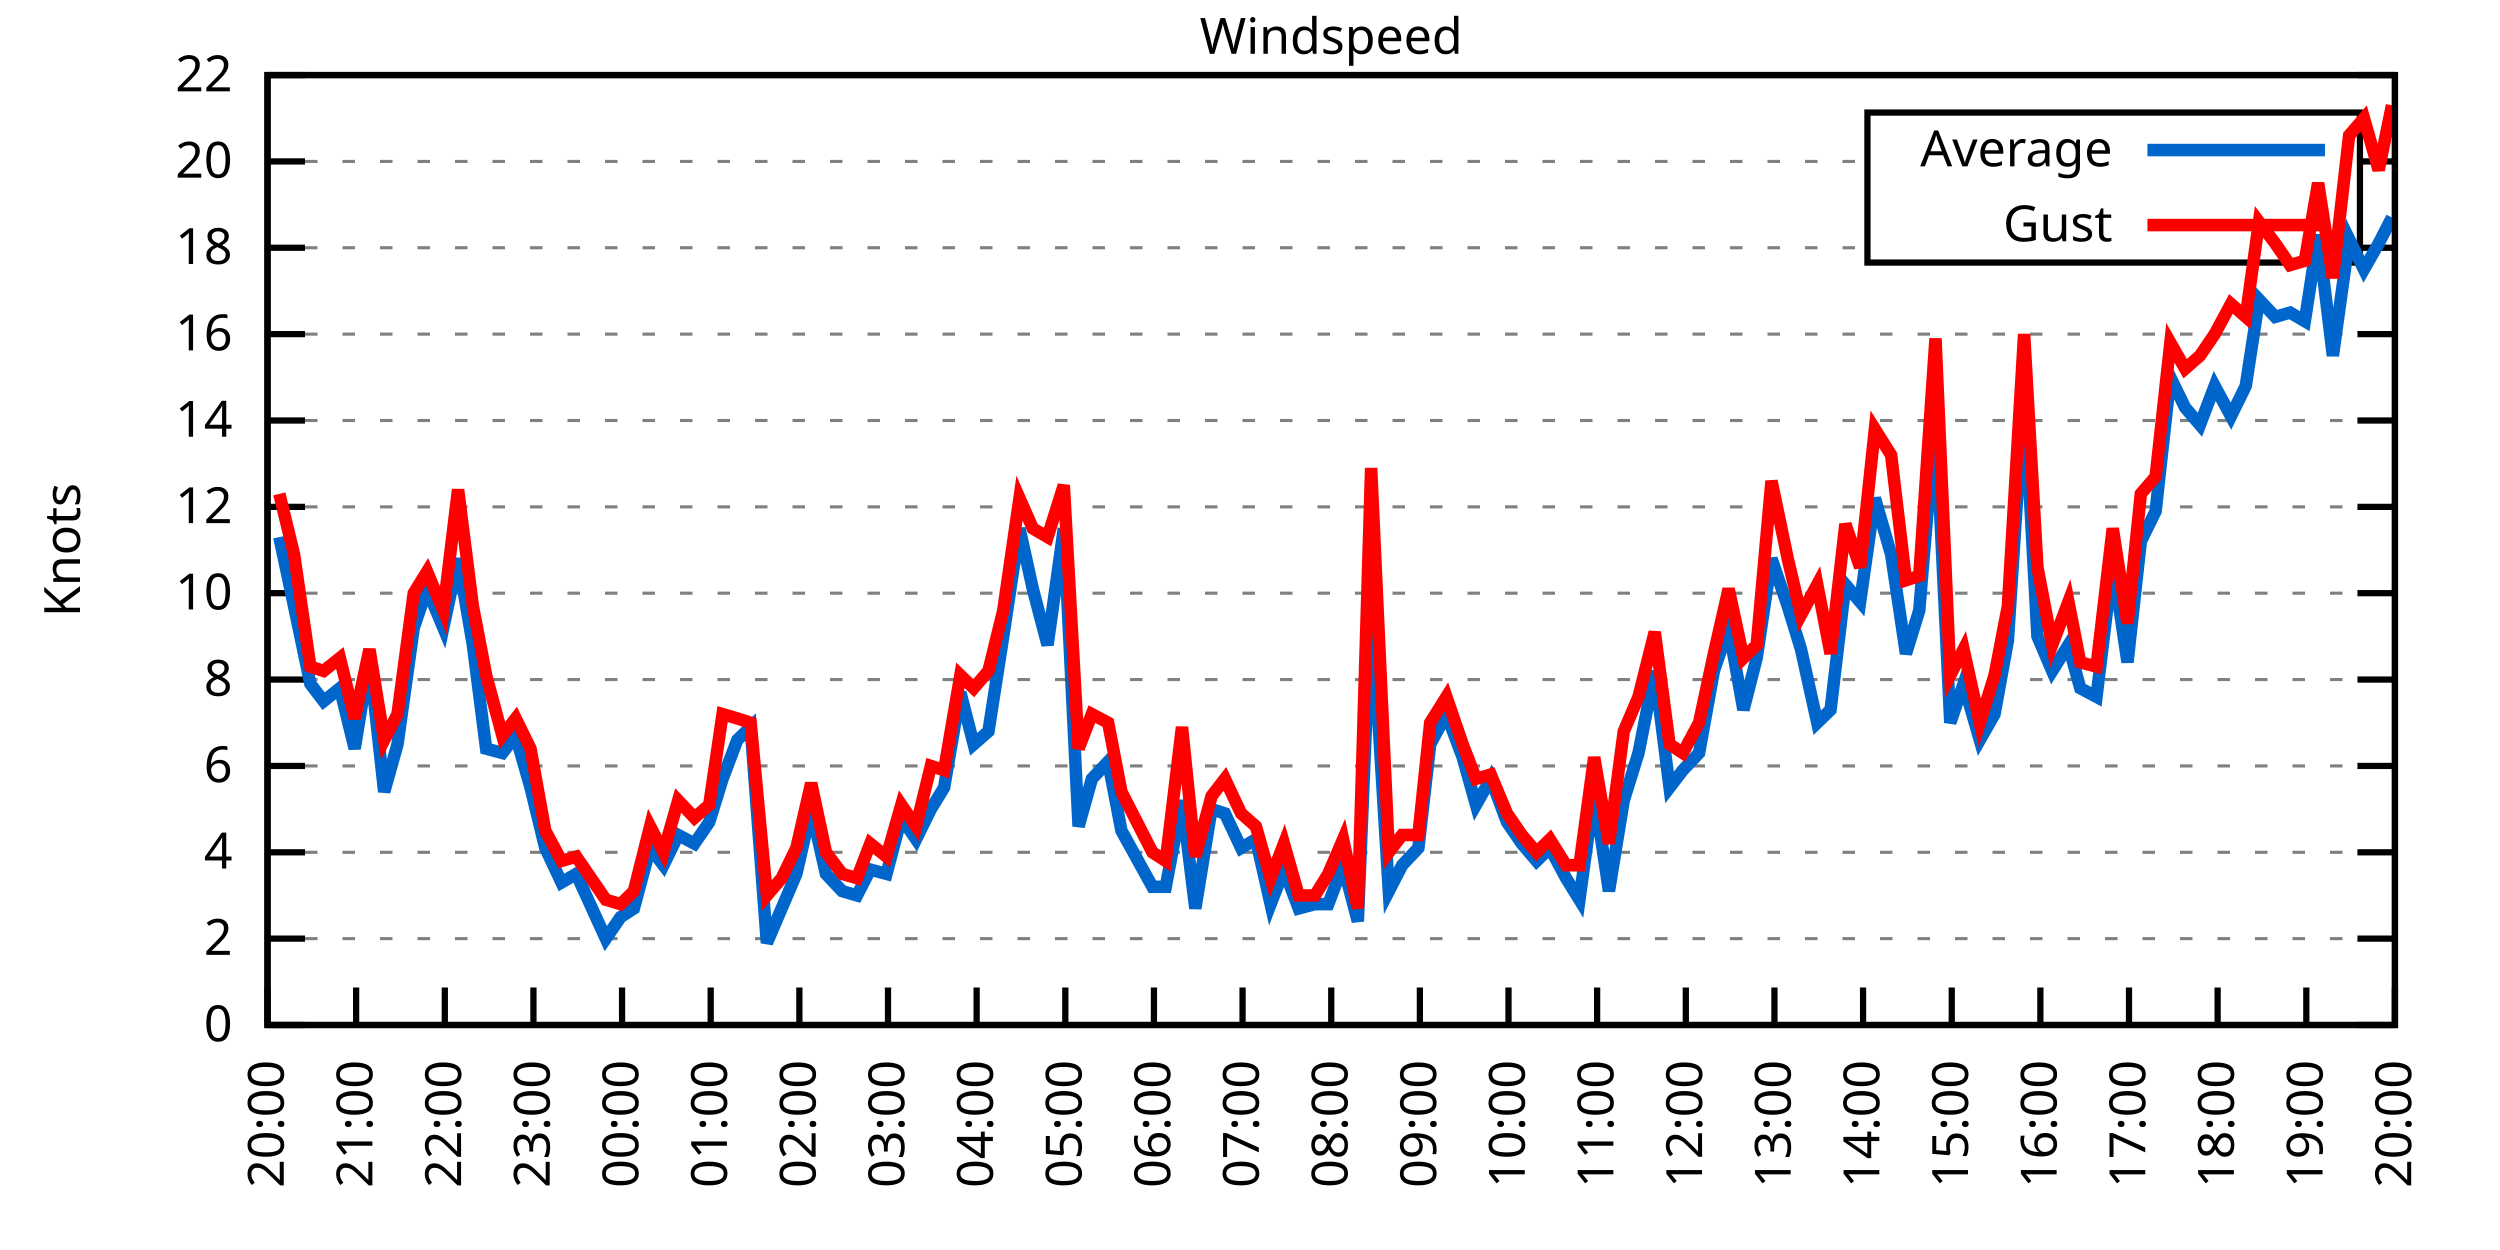
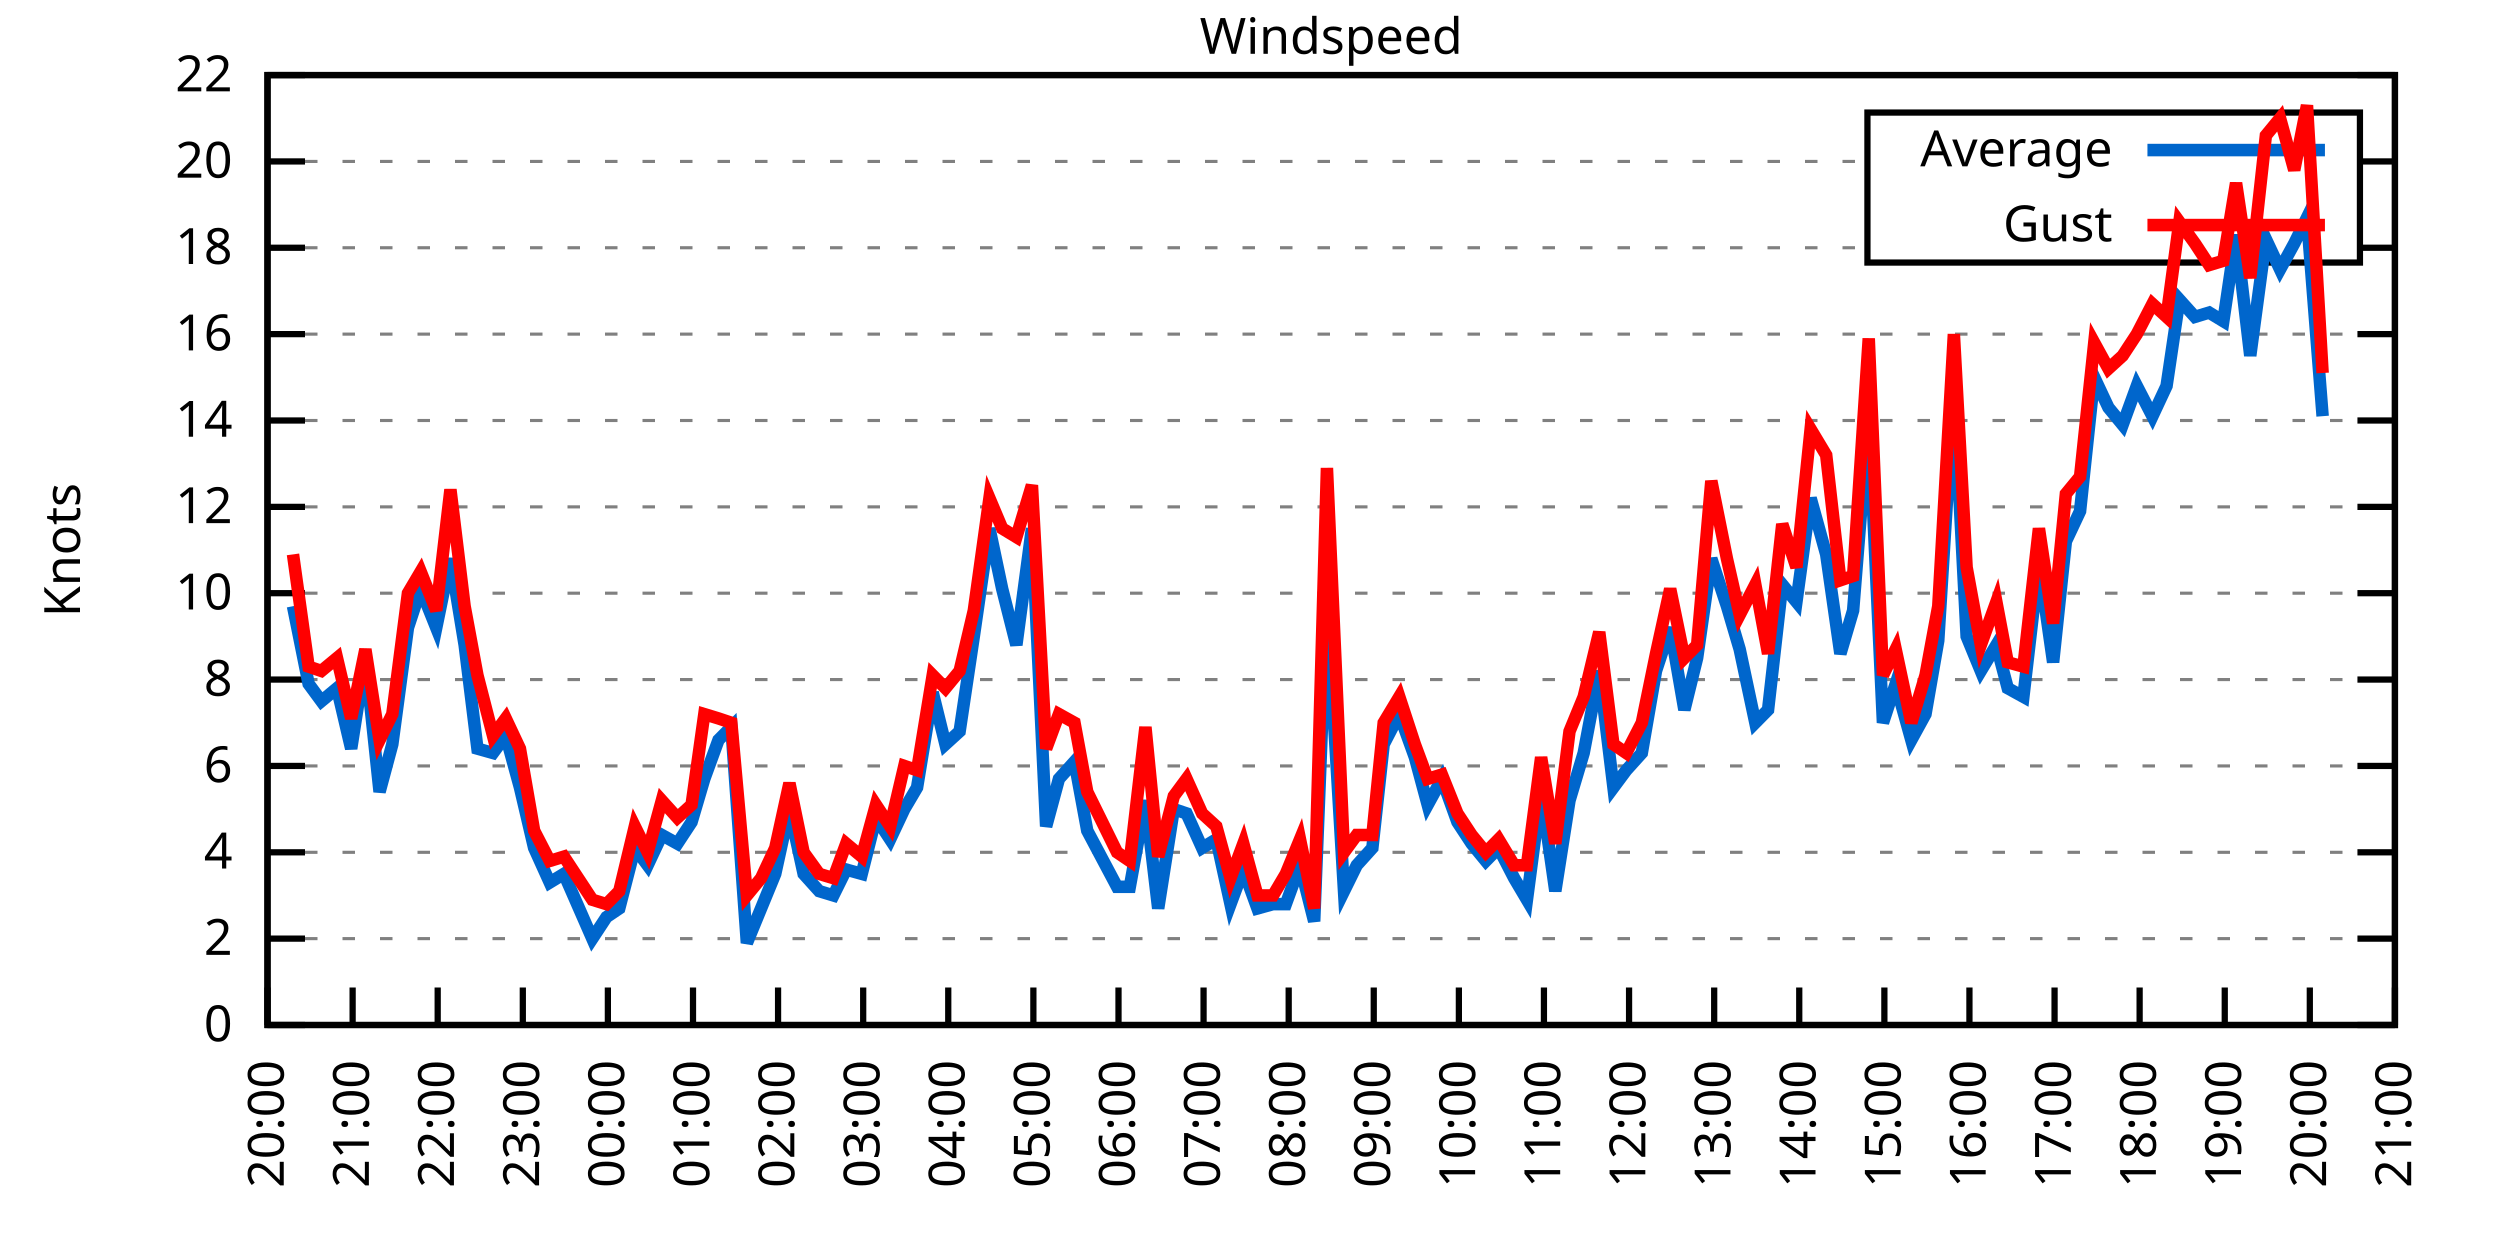
<svg xmlns="http://www.w3.org/2000/svg" xmlns:xlink="http://www.w3.org/1999/xlink" width="400" height="200" viewBox="0 0 400 200">
  <g id="gnuplot_canvas">
    <rect x="0" y="0" width="400" height="200" fill="none" />
    <defs>
      <circle id="gpDot" r="0.5" stroke-width="0.5" stroke="currentColor" />
      <path id="gpPt0" stroke-width="0.333" stroke="currentColor" d="M-1,0 h2 M0,-1 v2" />
      <path id="gpPt1" stroke-width="0.333" stroke="currentColor" d="M-1,-1 L1,1 M1,-1 L-1,1" />
      <path id="gpPt2" stroke-width="0.333" stroke="currentColor" d="M-1,0 L1,0 M0,-1 L0,1 M-1,-1 L1,1 M-1,1 L1,-1" />
      <rect id="gpPt3" stroke-width="0.333" stroke="currentColor" x="-1" y="-1" width="2" height="2" />
      <rect id="gpPt4" stroke-width="0.333" stroke="currentColor" fill="currentColor" x="-1" y="-1" width="2" height="2" />
      <circle id="gpPt5" stroke-width="0.333" stroke="currentColor" cx="0" cy="0" r="1" />
      <use xlink:href="#gpPt5" id="gpPt6" fill="currentColor" stroke="none" />
      <path id="gpPt7" stroke-width="0.333" stroke="currentColor" d="M0,-1.33 L-1.33,0.67 L1.33,0.67 z" />
      <use xlink:href="#gpPt7" id="gpPt8" fill="currentColor" stroke="none" />
      <use xlink:href="#gpPt7" id="gpPt9" stroke="currentColor" transform="rotate(180)" />
      <use xlink:href="#gpPt9" id="gpPt10" fill="currentColor" stroke="none" />
      <use xlink:href="#gpPt3" id="gpPt11" stroke="currentColor" transform="rotate(45)" />
      <use xlink:href="#gpPt11" id="gpPt12" fill="currentColor" stroke="none" />
      <path id="gpPt13" stroke-width="0.333" stroke="currentColor" d="M0,1.330 L1.265,0.411 L0.782,-1.067 L-0.782,-1.076 L-1.265,0.411 z" />
      <use xlink:href="#gpPt13" id="gpPt14" fill="currentColor" stroke="none" />
      <filter id="textbox" filterUnits="objectBoundingBox" x="0" y="0" height="1" width="1">
        <feFlood flood-color="white" flood-opacity="1" result="bgnd" />
        <feComposite in="SourceGraphic" in2="bgnd" operator="atop" />
      </filter>
      <filter id="greybox" filterUnits="objectBoundingBox" x="0" y="0" height="1" width="1">
        <feFlood flood-color="lightgrey" flood-opacity="1" result="grey" />
        <feComposite in="SourceGraphic" in2="grey" operator="atop" />
      </filter>
    </defs>
    <g fill="none" color="white" stroke="currentColor" stroke-width="1.00" stroke-linecap="butt" stroke-linejoin="miter">
</g>
    <g fill="none" color="black" stroke="currentColor" stroke-width="1.00" stroke-linecap="butt" stroke-linejoin="miter">
      <g stroke="none" shape-rendering="crispEdges">
        <polygon fill="rgb(255, 255, 255)" points="42.80,164.00 383.18,164.00 383.18,12.02 42.80,12.02 " />
      </g>
    </g>
    <g fill="none" color="black" stroke="currentColor" stroke-width="1.00" stroke-linecap="butt" stroke-linejoin="miter">
</g>
    <g fill="none" color="black" stroke="black" stroke-width="0.50" stroke-linecap="butt" stroke-linejoin="miter">
</g>
    <g fill="none" color="gray" stroke="currentColor" stroke-width="0.50" stroke-linecap="butt" stroke-linejoin="miter">
      <path stroke="gray" stroke-dasharray="2,4" class="gridline" d="M42.80,164.00 L383.19,164.00  " />
    </g>
    <g fill="none" color="gray" stroke="gray" stroke-width="1.00" stroke-linecap="butt" stroke-linejoin="miter">
</g>
    <g fill="none" color="black" stroke="currentColor" stroke-width="1.00" stroke-linecap="butt" stroke-linejoin="miter">
      <path stroke="black" d="M42.80,164.00 L48.80,164.00 M383.19,164.00 L377.19,164.00  " />
      <g transform="translate(37.20,166.60)" stroke="none" fill="black" font-family="Sans" font-size="8.00" text-anchor="end">
        <text>
          <tspan font-family="Sans"> 0</tspan>
        </text>
      </g>
    </g>
    <g fill="none" color="black" stroke="currentColor" stroke-width="1.00" stroke-linecap="butt" stroke-linejoin="miter">
</g>
    <g fill="none" color="black" stroke="black" stroke-width="0.50" stroke-linecap="butt" stroke-linejoin="miter">
</g>
    <g fill="none" color="gray" stroke="currentColor" stroke-width="0.50" stroke-linecap="butt" stroke-linejoin="miter">
      <path stroke="gray" stroke-dasharray="2,4" class="gridline" d="M42.80,150.18 L383.19,150.18  " />
    </g>
    <g fill="none" color="gray" stroke="gray" stroke-width="1.00" stroke-linecap="butt" stroke-linejoin="miter">
</g>
    <g fill="none" color="black" stroke="currentColor" stroke-width="1.00" stroke-linecap="butt" stroke-linejoin="miter">
      <path stroke="black" d="M42.80,150.18 L48.80,150.18 M383.19,150.18 L377.19,150.18  " />
      <g transform="translate(37.20,152.78)" stroke="none" fill="black" font-family="Sans" font-size="8.00" text-anchor="end">
        <text>
          <tspan font-family="Sans"> 2</tspan>
        </text>
      </g>
    </g>
    <g fill="none" color="black" stroke="currentColor" stroke-width="1.00" stroke-linecap="butt" stroke-linejoin="miter">
</g>
    <g fill="none" color="black" stroke="black" stroke-width="0.50" stroke-linecap="butt" stroke-linejoin="miter">
</g>
    <g fill="none" color="gray" stroke="currentColor" stroke-width="0.50" stroke-linecap="butt" stroke-linejoin="miter">
      <path stroke="gray" stroke-dasharray="2,4" class="gridline" d="M42.80,136.37 L383.19,136.37  " />
    </g>
    <g fill="none" color="gray" stroke="gray" stroke-width="1.00" stroke-linecap="butt" stroke-linejoin="miter">
</g>
    <g fill="none" color="black" stroke="currentColor" stroke-width="1.00" stroke-linecap="butt" stroke-linejoin="miter">
      <path stroke="black" d="M42.80,136.37 L48.80,136.37 M383.19,136.37 L377.19,136.37  " />
      <g transform="translate(37.20,138.97)" stroke="none" fill="black" font-family="Sans" font-size="8.00" text-anchor="end">
        <text>
          <tspan font-family="Sans"> 4</tspan>
        </text>
      </g>
    </g>
    <g fill="none" color="black" stroke="currentColor" stroke-width="1.00" stroke-linecap="butt" stroke-linejoin="miter">
</g>
    <g fill="none" color="black" stroke="black" stroke-width="0.50" stroke-linecap="butt" stroke-linejoin="miter">
</g>
    <g fill="none" color="gray" stroke="currentColor" stroke-width="0.50" stroke-linecap="butt" stroke-linejoin="miter">
      <path stroke="gray" stroke-dasharray="2,4" class="gridline" d="M42.80,122.55 L383.19,122.55  " />
    </g>
    <g fill="none" color="gray" stroke="gray" stroke-width="1.00" stroke-linecap="butt" stroke-linejoin="miter">
</g>
    <g fill="none" color="black" stroke="currentColor" stroke-width="1.00" stroke-linecap="butt" stroke-linejoin="miter">
      <path stroke="black" d="M42.80,122.55 L48.80,122.55 M383.19,122.55 L377.19,122.55  " />
      <g transform="translate(37.20,125.15)" stroke="none" fill="black" font-family="Sans" font-size="8.00" text-anchor="end">
        <text>
          <tspan font-family="Sans"> 6</tspan>
        </text>
      </g>
    </g>
    <g fill="none" color="black" stroke="currentColor" stroke-width="1.00" stroke-linecap="butt" stroke-linejoin="miter">
</g>
    <g fill="none" color="black" stroke="black" stroke-width="0.50" stroke-linecap="butt" stroke-linejoin="miter">
</g>
    <g fill="none" color="gray" stroke="currentColor" stroke-width="0.50" stroke-linecap="butt" stroke-linejoin="miter">
      <path stroke="gray" stroke-dasharray="2,4" class="gridline" d="M42.80,108.73 L383.19,108.73  " />
    </g>
    <g fill="none" color="gray" stroke="gray" stroke-width="1.00" stroke-linecap="butt" stroke-linejoin="miter">
</g>
    <g fill="none" color="black" stroke="currentColor" stroke-width="1.00" stroke-linecap="butt" stroke-linejoin="miter">
      <path stroke="black" d="M42.80,108.73 L48.80,108.73 M383.19,108.73 L377.19,108.73  " />
      <g transform="translate(37.20,111.33)" stroke="none" fill="black" font-family="Sans" font-size="8.00" text-anchor="end">
        <text>
          <tspan font-family="Sans"> 8</tspan>
        </text>
      </g>
    </g>
    <g fill="none" color="black" stroke="currentColor" stroke-width="1.00" stroke-linecap="butt" stroke-linejoin="miter">
</g>
    <g fill="none" color="black" stroke="black" stroke-width="0.50" stroke-linecap="butt" stroke-linejoin="miter">
</g>
    <g fill="none" color="gray" stroke="currentColor" stroke-width="0.50" stroke-linecap="butt" stroke-linejoin="miter">
      <path stroke="gray" stroke-dasharray="2,4" class="gridline" d="M42.80,94.91 L383.19,94.91  " />
    </g>
    <g fill="none" color="gray" stroke="gray" stroke-width="1.00" stroke-linecap="butt" stroke-linejoin="miter">
</g>
    <g fill="none" color="black" stroke="currentColor" stroke-width="1.00" stroke-linecap="butt" stroke-linejoin="miter">
      <path stroke="black" d="M42.80,94.91 L48.80,94.91 M383.19,94.91 L377.19,94.91  " />
      <g transform="translate(37.20,97.51)" stroke="none" fill="black" font-family="Sans" font-size="8.00" text-anchor="end">
        <text>
          <tspan font-family="Sans"> 10</tspan>
        </text>
      </g>
    </g>
    <g fill="none" color="black" stroke="currentColor" stroke-width="1.00" stroke-linecap="butt" stroke-linejoin="miter">
</g>
    <g fill="none" color="black" stroke="black" stroke-width="0.50" stroke-linecap="butt" stroke-linejoin="miter">
</g>
    <g fill="none" color="gray" stroke="currentColor" stroke-width="0.50" stroke-linecap="butt" stroke-linejoin="miter">
      <path stroke="gray" stroke-dasharray="2,4" class="gridline" d="M42.80,81.10 L383.19,81.10  " />
    </g>
    <g fill="none" color="gray" stroke="gray" stroke-width="1.00" stroke-linecap="butt" stroke-linejoin="miter">
</g>
    <g fill="none" color="black" stroke="currentColor" stroke-width="1.00" stroke-linecap="butt" stroke-linejoin="miter">
      <path stroke="black" d="M42.80,81.10 L48.80,81.10 M383.19,81.10 L377.19,81.10  " />
      <g transform="translate(37.20,83.70)" stroke="none" fill="black" font-family="Sans" font-size="8.00" text-anchor="end">
        <text>
          <tspan font-family="Sans"> 12</tspan>
        </text>
      </g>
    </g>
    <g fill="none" color="black" stroke="currentColor" stroke-width="1.00" stroke-linecap="butt" stroke-linejoin="miter">
</g>
    <g fill="none" color="black" stroke="black" stroke-width="0.50" stroke-linecap="butt" stroke-linejoin="miter">
</g>
    <g fill="none" color="gray" stroke="currentColor" stroke-width="0.50" stroke-linecap="butt" stroke-linejoin="miter">
      <path stroke="gray" stroke-dasharray="2,4" class="gridline" d="M42.80,67.28 L383.19,67.28  " />
    </g>
    <g fill="none" color="gray" stroke="gray" stroke-width="1.00" stroke-linecap="butt" stroke-linejoin="miter">
</g>
    <g fill="none" color="black" stroke="currentColor" stroke-width="1.00" stroke-linecap="butt" stroke-linejoin="miter">
      <path stroke="black" d="M42.80,67.28 L48.80,67.28 M383.19,67.28 L377.19,67.28  " />
      <g transform="translate(37.20,69.88)" stroke="none" fill="black" font-family="Sans" font-size="8.00" text-anchor="end">
        <text>
          <tspan font-family="Sans"> 14</tspan>
        </text>
      </g>
    </g>
    <g fill="none" color="black" stroke="currentColor" stroke-width="1.00" stroke-linecap="butt" stroke-linejoin="miter">
</g>
    <g fill="none" color="black" stroke="black" stroke-width="0.50" stroke-linecap="butt" stroke-linejoin="miter">
</g>
    <g fill="none" color="gray" stroke="currentColor" stroke-width="0.50" stroke-linecap="butt" stroke-linejoin="miter">
      <path stroke="gray" stroke-dasharray="2,4" class="gridline" d="M42.80,53.46 L383.19,53.46  " />
    </g>
    <g fill="none" color="gray" stroke="gray" stroke-width="1.00" stroke-linecap="butt" stroke-linejoin="miter">
</g>
    <g fill="none" color="black" stroke="currentColor" stroke-width="1.00" stroke-linecap="butt" stroke-linejoin="miter">
      <path stroke="black" d="M42.80,53.46 L48.80,53.46 M383.19,53.46 L377.19,53.46  " />
      <g transform="translate(37.20,56.06)" stroke="none" fill="black" font-family="Sans" font-size="8.00" text-anchor="end">
        <text>
          <tspan font-family="Sans"> 16</tspan>
        </text>
      </g>
    </g>
    <g fill="none" color="black" stroke="currentColor" stroke-width="1.00" stroke-linecap="butt" stroke-linejoin="miter">
</g>
    <g fill="none" color="black" stroke="black" stroke-width="0.50" stroke-linecap="butt" stroke-linejoin="miter">
</g>
    <g fill="none" color="gray" stroke="currentColor" stroke-width="0.50" stroke-linecap="butt" stroke-linejoin="miter">
      <path stroke="gray" stroke-dasharray="2,4" class="gridline" d="M42.80,39.64 L298.79,39.64 M377.59,39.64 L383.19,39.64  " />
    </g>
    <g fill="none" color="gray" stroke="gray" stroke-width="1.00" stroke-linecap="butt" stroke-linejoin="miter">
</g>
    <g fill="none" color="black" stroke="currentColor" stroke-width="1.00" stroke-linecap="butt" stroke-linejoin="miter">
      <path stroke="black" d="M42.80,39.64 L48.80,39.64 M383.19,39.64 L377.19,39.64  " />
      <g transform="translate(37.20,42.24)" stroke="none" fill="black" font-family="Sans" font-size="8.00" text-anchor="end">
        <text>
          <tspan font-family="Sans"> 18</tspan>
        </text>
      </g>
    </g>
    <g fill="none" color="black" stroke="currentColor" stroke-width="1.00" stroke-linecap="butt" stroke-linejoin="miter">
</g>
    <g fill="none" color="black" stroke="black" stroke-width="0.50" stroke-linecap="butt" stroke-linejoin="miter">
</g>
    <g fill="none" color="gray" stroke="currentColor" stroke-width="0.50" stroke-linecap="butt" stroke-linejoin="miter">
      <path stroke="gray" stroke-dasharray="2,4" class="gridline" d="M42.80,25.83 L298.79,25.83 M377.59,25.83 L383.19,25.83  " />
    </g>
    <g fill="none" color="gray" stroke="gray" stroke-width="1.00" stroke-linecap="butt" stroke-linejoin="miter">
</g>
    <g fill="none" color="black" stroke="currentColor" stroke-width="1.00" stroke-linecap="butt" stroke-linejoin="miter">
      <path stroke="black" d="M42.80,25.83 L48.80,25.83 M383.19,25.83 L377.19,25.83  " />
      <g transform="translate(37.20,28.43)" stroke="none" fill="black" font-family="Sans" font-size="8.00" text-anchor="end">
        <text>
          <tspan font-family="Sans"> 20</tspan>
        </text>
      </g>
    </g>
    <g fill="none" color="black" stroke="currentColor" stroke-width="1.00" stroke-linecap="butt" stroke-linejoin="miter">
</g>
    <g fill="none" color="black" stroke="black" stroke-width="0.50" stroke-linecap="butt" stroke-linejoin="miter">
</g>
    <g fill="none" color="gray" stroke="currentColor" stroke-width="0.50" stroke-linecap="butt" stroke-linejoin="miter">
      <path stroke="gray" stroke-dasharray="2,4" class="gridline" d="M42.80,12.01 L383.19,12.01  " />
    </g>
    <g fill="none" color="gray" stroke="gray" stroke-width="1.00" stroke-linecap="butt" stroke-linejoin="miter">
</g>
    <g fill="none" color="black" stroke="currentColor" stroke-width="1.00" stroke-linecap="butt" stroke-linejoin="miter">
      <path stroke="black" d="M42.80,12.01 L48.80,12.01 M383.19,12.01 L377.19,12.01  " />
      <g transform="translate(37.20,14.61)" stroke="none" fill="black" font-family="Sans" font-size="8.00" text-anchor="end">
        <text>
          <tspan font-family="Sans"> 22</tspan>
        </text>
      </g>
    </g>
    <g fill="none" color="black" stroke="currentColor" stroke-width="1.00" stroke-linecap="butt" stroke-linejoin="miter">
      <path stroke="black" d="M42.80,164.00 L42.80,158.00  " />
      <g transform="translate(45.40,169.60) rotate(270.00)" stroke="none" fill="black" font-family="Sans" font-size="8.00" text-anchor="end">
        <text>
          <tspan font-family="Sans">20:00</tspan>
        </text>
      </g>
    </g>
    <g fill="none" color="black" stroke="currentColor" stroke-width="1.00" stroke-linecap="butt" stroke-linejoin="miter">
-       <path stroke="black" d="M56.98,164.00 L56.98,158.00  " />
-       <g transform="translate(59.58,169.60) rotate(270.00)" stroke="none" fill="black" font-family="Sans" font-size="8.00" text-anchor="end">
+       <path stroke="black" d="M56.42,164.00 L56.42,158.00  " />
+       <g transform="translate(59.02,169.60) rotate(270.00)" stroke="none" fill="black" font-family="Sans" font-size="8.00" text-anchor="end">
        <text>
          <tspan font-family="Sans">21:00</tspan>
        </text>
      </g>
    </g>
    <g fill="none" color="black" stroke="currentColor" stroke-width="1.00" stroke-linecap="butt" stroke-linejoin="miter">
-       <path stroke="black" d="M71.17,164.00 L71.17,158.00  " />
-       <g transform="translate(73.77,169.60) rotate(270.00)" stroke="none" fill="black" font-family="Sans" font-size="8.00" text-anchor="end">
+       <path stroke="black" d="M70.03,164.00 L70.03,158.00  " />
+       <g transform="translate(72.63,169.60) rotate(270.00)" stroke="none" fill="black" font-family="Sans" font-size="8.00" text-anchor="end">
        <text>
          <tspan font-family="Sans">22:00</tspan>
        </text>
      </g>
    </g>
    <g fill="none" color="black" stroke="currentColor" stroke-width="1.00" stroke-linecap="butt" stroke-linejoin="miter">
-       <path stroke="black" d="M85.35,164.00 L85.35,158.00  " />
-       <g transform="translate(87.95,169.60) rotate(270.00)" stroke="none" fill="black" font-family="Sans" font-size="8.00" text-anchor="end">
+       <path stroke="black" d="M83.65,164.00 L83.65,158.00  " />
+       <g transform="translate(86.25,169.60) rotate(270.00)" stroke="none" fill="black" font-family="Sans" font-size="8.00" text-anchor="end">
        <text>
          <tspan font-family="Sans">23:00</tspan>
        </text>
      </g>
    </g>
    <g fill="none" color="black" stroke="currentColor" stroke-width="1.00" stroke-linecap="butt" stroke-linejoin="miter">
-       <path stroke="black" d="M99.53,164.00 L99.53,158.00  " />
-       <g transform="translate(102.13,169.60) rotate(270.00)" stroke="none" fill="black" font-family="Sans" font-size="8.00" text-anchor="end">
+       <path stroke="black" d="M97.26,164.00 L97.26,158.00  " />
+       <g transform="translate(99.86,169.60) rotate(270.00)" stroke="none" fill="black" font-family="Sans" font-size="8.00" text-anchor="end">
        <text>
          <tspan font-family="Sans">00:00</tspan>
        </text>
      </g>
    </g>
    <g fill="none" color="black" stroke="currentColor" stroke-width="1.00" stroke-linecap="butt" stroke-linejoin="miter">
-       <path stroke="black" d="M113.71,164.00 L113.71,158.00  " />
-       <g transform="translate(116.31,169.60) rotate(270.00)" stroke="none" fill="black" font-family="Sans" font-size="8.00" text-anchor="end">
+       <path stroke="black" d="M110.88,164.00 L110.88,158.00  " />
+       <g transform="translate(113.48,169.60) rotate(270.00)" stroke="none" fill="black" font-family="Sans" font-size="8.00" text-anchor="end">
        <text>
          <tspan font-family="Sans">01:00</tspan>
        </text>
      </g>
    </g>
    <g fill="none" color="black" stroke="currentColor" stroke-width="1.00" stroke-linecap="butt" stroke-linejoin="miter">
-       <path stroke="black" d="M127.90,164.00 L127.90,158.00  " />
-       <g transform="translate(130.50,169.60) rotate(270.00)" stroke="none" fill="black" font-family="Sans" font-size="8.00" text-anchor="end">
+       <path stroke="black" d="M124.49,164.00 L124.49,158.00  " />
+       <g transform="translate(127.09,169.60) rotate(270.00)" stroke="none" fill="black" font-family="Sans" font-size="8.00" text-anchor="end">
        <text>
          <tspan font-family="Sans">02:00</tspan>
        </text>
      </g>
    </g>
    <g fill="none" color="black" stroke="currentColor" stroke-width="1.00" stroke-linecap="butt" stroke-linejoin="miter">
-       <path stroke="black" d="M142.08,164.00 L142.08,158.00  " />
-       <g transform="translate(144.68,169.60) rotate(270.00)" stroke="none" fill="black" font-family="Sans" font-size="8.00" text-anchor="end">
+       <path stroke="black" d="M138.11,164.00 L138.11,158.00  " />
+       <g transform="translate(140.71,169.60) rotate(270.00)" stroke="none" fill="black" font-family="Sans" font-size="8.00" text-anchor="end">
        <text>
          <tspan font-family="Sans">03:00</tspan>
        </text>
      </g>
    </g>
    <g fill="none" color="black" stroke="currentColor" stroke-width="1.00" stroke-linecap="butt" stroke-linejoin="miter">
-       <path stroke="black" d="M156.26,164.00 L156.26,158.00  " />
-       <g transform="translate(158.86,169.60) rotate(270.00)" stroke="none" fill="black" font-family="Sans" font-size="8.00" text-anchor="end">
+       <path stroke="black" d="M151.72,164.00 L151.72,158.00  " />
+       <g transform="translate(154.32,169.60) rotate(270.00)" stroke="none" fill="black" font-family="Sans" font-size="8.00" text-anchor="end">
        <text>
          <tspan font-family="Sans">04:00</tspan>
        </text>
      </g>
    </g>
    <g fill="none" color="black" stroke="currentColor" stroke-width="1.00" stroke-linecap="butt" stroke-linejoin="miter">
-       <path stroke="black" d="M170.45,164.00 L170.45,158.00  " />
-       <g transform="translate(173.05,169.60) rotate(270.00)" stroke="none" fill="black" font-family="Sans" font-size="8.00" text-anchor="end">
+       <path stroke="black" d="M165.34,164.00 L165.34,158.00  " />
+       <g transform="translate(167.94,169.60) rotate(270.00)" stroke="none" fill="black" font-family="Sans" font-size="8.00" text-anchor="end">
        <text>
          <tspan font-family="Sans">05:00</tspan>
        </text>
      </g>
    </g>
    <g fill="none" color="black" stroke="currentColor" stroke-width="1.00" stroke-linecap="butt" stroke-linejoin="miter">
-       <path stroke="black" d="M184.63,164.00 L184.63,158.00  " />
-       <g transform="translate(187.23,169.60) rotate(270.00)" stroke="none" fill="black" font-family="Sans" font-size="8.00" text-anchor="end">
+       <path stroke="black" d="M178.96,164.00 L178.96,158.00  " />
+       <g transform="translate(181.56,169.60) rotate(270.00)" stroke="none" fill="black" font-family="Sans" font-size="8.00" text-anchor="end">
        <text>
          <tspan font-family="Sans">06:00</tspan>
        </text>
      </g>
    </g>
    <g fill="none" color="black" stroke="currentColor" stroke-width="1.00" stroke-linecap="butt" stroke-linejoin="miter">
-       <path stroke="black" d="M198.81,164.00 L198.81,158.00  " />
-       <g transform="translate(201.41,169.60) rotate(270.00)" stroke="none" fill="black" font-family="Sans" font-size="8.00" text-anchor="end">
+       <path stroke="black" d="M192.57,164.00 L192.57,158.00  " />
+       <g transform="translate(195.17,169.60) rotate(270.00)" stroke="none" fill="black" font-family="Sans" font-size="8.00" text-anchor="end">
        <text>
          <tspan font-family="Sans">07:00</tspan>
        </text>
      </g>
    </g>
    <g fill="none" color="black" stroke="currentColor" stroke-width="1.00" stroke-linecap="butt" stroke-linejoin="miter">
-       <path stroke="black" d="M213.00,164.00 L213.00,158.00  " />
-       <g transform="translate(215.60,169.60) rotate(270.00)" stroke="none" fill="black" font-family="Sans" font-size="8.00" text-anchor="end">
+       <path stroke="black" d="M206.19,164.00 L206.19,158.00  " />
+       <g transform="translate(208.79,169.60) rotate(270.00)" stroke="none" fill="black" font-family="Sans" font-size="8.00" text-anchor="end">
        <text>
          <tspan font-family="Sans">08:00</tspan>
        </text>
      </g>
    </g>
    <g fill="none" color="black" stroke="currentColor" stroke-width="1.00" stroke-linecap="butt" stroke-linejoin="miter">
-       <path stroke="black" d="M227.18,164.00 L227.18,158.00  " />
-       <g transform="translate(229.78,169.60) rotate(270.00)" stroke="none" fill="black" font-family="Sans" font-size="8.00" text-anchor="end">
+       <path stroke="black" d="M219.80,164.00 L219.80,158.00  " />
+       <g transform="translate(222.40,169.60) rotate(270.00)" stroke="none" fill="black" font-family="Sans" font-size="8.00" text-anchor="end">
        <text>
          <tspan font-family="Sans">09:00</tspan>
        </text>
      </g>
    </g>
    <g fill="none" color="black" stroke="currentColor" stroke-width="1.00" stroke-linecap="butt" stroke-linejoin="miter">
-       <path stroke="black" d="M241.36,164.00 L241.36,158.00  " />
-       <g transform="translate(243.96,169.60) rotate(270.00)" stroke="none" fill="black" font-family="Sans" font-size="8.00" text-anchor="end">
+       <path stroke="black" d="M233.42,164.00 L233.42,158.00  " />
+       <g transform="translate(236.02,169.60) rotate(270.00)" stroke="none" fill="black" font-family="Sans" font-size="8.00" text-anchor="end">
        <text>
          <tspan font-family="Sans">10:00</tspan>
        </text>
      </g>
    </g>
    <g fill="none" color="black" stroke="currentColor" stroke-width="1.00" stroke-linecap="butt" stroke-linejoin="miter">
-       <path stroke="black" d="M255.54,164.00 L255.54,158.00  " />
-       <g transform="translate(258.14,169.60) rotate(270.00)" stroke="none" fill="black" font-family="Sans" font-size="8.00" text-anchor="end">
+       <path stroke="black" d="M247.03,164.00 L247.03,158.00  " />
+       <g transform="translate(249.63,169.60) rotate(270.00)" stroke="none" fill="black" font-family="Sans" font-size="8.00" text-anchor="end">
        <text>
          <tspan font-family="Sans">11:00</tspan>
        </text>
      </g>
    </g>
    <g fill="none" color="black" stroke="currentColor" stroke-width="1.00" stroke-linecap="butt" stroke-linejoin="miter">
-       <path stroke="black" d="M269.73,164.00 L269.73,158.00  " />
-       <g transform="translate(272.33,169.60) rotate(270.00)" stroke="none" fill="black" font-family="Sans" font-size="8.00" text-anchor="end">
+       <path stroke="black" d="M260.65,164.00 L260.65,158.00  " />
+       <g transform="translate(263.25,169.60) rotate(270.00)" stroke="none" fill="black" font-family="Sans" font-size="8.00" text-anchor="end">
        <text>
          <tspan font-family="Sans">12:00</tspan>
        </text>
      </g>
    </g>
    <g fill="none" color="black" stroke="currentColor" stroke-width="1.00" stroke-linecap="butt" stroke-linejoin="miter">
-       <path stroke="black" d="M283.91,164.00 L283.91,158.00  " />
-       <g transform="translate(286.51,169.60) rotate(270.00)" stroke="none" fill="black" font-family="Sans" font-size="8.00" text-anchor="end">
+       <path stroke="black" d="M274.27,164.00 L274.27,158.00  " />
+       <g transform="translate(276.87,169.60) rotate(270.00)" stroke="none" fill="black" font-family="Sans" font-size="8.00" text-anchor="end">
        <text>
          <tspan font-family="Sans">13:00</tspan>
        </text>
      </g>
    </g>
    <g fill="none" color="black" stroke="currentColor" stroke-width="1.00" stroke-linecap="butt" stroke-linejoin="miter">
-       <path stroke="black" d="M298.09,164.00 L298.09,158.00  " />
-       <g transform="translate(300.69,169.60) rotate(270.00)" stroke="none" fill="black" font-family="Sans" font-size="8.00" text-anchor="end">
+       <path stroke="black" d="M287.88,164.00 L287.88,158.00  " />
+       <g transform="translate(290.48,169.60) rotate(270.00)" stroke="none" fill="black" font-family="Sans" font-size="8.00" text-anchor="end">
        <text>
          <tspan font-family="Sans">14:00</tspan>
        </text>
      </g>
    </g>
    <g fill="none" color="black" stroke="currentColor" stroke-width="1.00" stroke-linecap="butt" stroke-linejoin="miter">
-       <path stroke="black" d="M312.28,164.00 L312.28,158.00  " />
-       <g transform="translate(314.88,169.60) rotate(270.00)" stroke="none" fill="black" font-family="Sans" font-size="8.00" text-anchor="end">
+       <path stroke="black" d="M301.50,164.00 L301.50,158.00  " />
+       <g transform="translate(304.10,169.60) rotate(270.00)" stroke="none" fill="black" font-family="Sans" font-size="8.00" text-anchor="end">
        <text>
          <tspan font-family="Sans">15:00</tspan>
        </text>
      </g>
    </g>
    <g fill="none" color="black" stroke="currentColor" stroke-width="1.00" stroke-linecap="butt" stroke-linejoin="miter">
-       <path stroke="black" d="M326.46,164.00 L326.46,158.00  " />
-       <g transform="translate(329.06,169.60) rotate(270.00)" stroke="none" fill="black" font-family="Sans" font-size="8.00" text-anchor="end">
+       <path stroke="black" d="M315.11,164.00 L315.11,158.00  " />
+       <g transform="translate(317.71,169.60) rotate(270.00)" stroke="none" fill="black" font-family="Sans" font-size="8.00" text-anchor="end">
        <text>
          <tspan font-family="Sans">16:00</tspan>
        </text>
      </g>
    </g>
    <g fill="none" color="black" stroke="currentColor" stroke-width="1.00" stroke-linecap="butt" stroke-linejoin="miter">
-       <path stroke="black" d="M340.64,164.00 L340.64,158.00  " />
-       <g transform="translate(343.24,169.60) rotate(270.00)" stroke="none" fill="black" font-family="Sans" font-size="8.00" text-anchor="end">
+       <path stroke="black" d="M328.73,164.00 L328.73,158.00  " />
+       <g transform="translate(331.33,169.60) rotate(270.00)" stroke="none" fill="black" font-family="Sans" font-size="8.00" text-anchor="end">
        <text>
          <tspan font-family="Sans">17:00</tspan>
        </text>
      </g>
    </g>
    <g fill="none" color="black" stroke="currentColor" stroke-width="1.00" stroke-linecap="butt" stroke-linejoin="miter">
-       <path stroke="black" d="M354.82,164.00 L354.82,158.00  " />
-       <g transform="translate(357.42,169.60) rotate(270.00)" stroke="none" fill="black" font-family="Sans" font-size="8.00" text-anchor="end">
+       <path stroke="black" d="M342.34,164.00 L342.34,158.00  " />
+       <g transform="translate(344.94,169.60) rotate(270.00)" stroke="none" fill="black" font-family="Sans" font-size="8.00" text-anchor="end">
        <text>
          <tspan font-family="Sans">18:00</tspan>
        </text>
      </g>
    </g>
    <g fill="none" color="black" stroke="currentColor" stroke-width="1.00" stroke-linecap="butt" stroke-linejoin="miter">
-       <path stroke="black" d="M369.01,164.00 L369.01,158.00  " />
-       <g transform="translate(371.61,169.60) rotate(270.00)" stroke="none" fill="black" font-family="Sans" font-size="8.00" text-anchor="end">
+       <path stroke="black" d="M355.96,164.00 L355.96,158.00  " />
+       <g transform="translate(358.56,169.60) rotate(270.00)" stroke="none" fill="black" font-family="Sans" font-size="8.00" text-anchor="end">
        <text>
          <tspan font-family="Sans">19:00</tspan>
+         </text>
+       </g>
+     </g>
+     <g fill="none" color="black" stroke="currentColor" stroke-width="1.00" stroke-linecap="butt" stroke-linejoin="miter">
+       <path stroke="black" d="M369.57,164.00 L369.57,158.00  " />
+       <g transform="translate(372.17,169.60) rotate(270.00)" stroke="none" fill="black" font-family="Sans" font-size="8.00" text-anchor="end">
+         <text>
+           <tspan font-family="Sans">20:00</tspan>
        </text>
      </g>
    </g>
    <g fill="none" color="black" stroke="currentColor" stroke-width="1.00" stroke-linecap="butt" stroke-linejoin="miter">
      <path stroke="black" d="M383.19,164.00 L383.19,158.00  " />
      <g transform="translate(385.79,169.60) rotate(270.00)" stroke="none" fill="black" font-family="Sans" font-size="8.00" text-anchor="end">
        <text>
-           <tspan font-family="Sans">20:00</tspan>
+           <tspan font-family="Sans">21:00</tspan>
        </text>
      </g>
    </g>
    <g fill="none" color="black" stroke="currentColor" stroke-width="1.00" stroke-linecap="butt" stroke-linejoin="miter">
</g>
    <g fill="none" color="black" stroke="currentColor" stroke-width="1.00" stroke-linecap="butt" stroke-linejoin="miter">
      <path stroke="black" d="M42.80,12.01 L42.80,164.00 L383.19,164.00 L383.19,12.01 L42.80,12.01 Z  " />
    </g>
    <g fill="none" color="black" stroke="currentColor" stroke-width="1.00" stroke-linecap="butt" stroke-linejoin="miter">
</g>
    <g fill="none" color="black" stroke="currentColor" stroke-width="1.00" stroke-linecap="butt" stroke-linejoin="miter">
      <path stroke="black" d="M298.79,42.01 L298.79,18.01 L377.59,18.01 L377.59,42.01 L298.79,42.01 Z  " />
    </g>
    <g id="Windspeed_plot_1">
      <g fill="none" color="white" stroke="black" stroke-width="2.00" stroke-linecap="butt" stroke-linejoin="miter">
</g>
      <g fill="none" color="black" stroke="currentColor" stroke-width="2.00" stroke-linecap="butt" stroke-linejoin="miter">
        <g transform="translate(337.99,26.61)" stroke="none" fill="black" font-family="Sans" font-size="8.00" text-anchor="end">
          <text>
            <tspan font-family="Sans">Average</tspan>
          </text>
        </g>
      </g>
      <g fill="none" color="black" stroke="currentColor" stroke-width="2.00" stroke-linecap="butt" stroke-linejoin="miter">
-         <path stroke="rgb(  0, 102, 204)" d="M343.59,24.01 L371.99,24.01 M44.69,85.93 L47.05,96.99 L49.66,109.42 L51.78,112.19 L54.38,110.11 L56.75,119.78   L59.11,105.28 L61.47,126.69 L63.60,119.09 L66.20,100.44 L68.33,94.22 L70.93,100.44 L73.29,89.39 L75.66,103.20   L77.78,119.78 L80.38,120.48 L82.51,117.71 L84.88,126.00 L87.24,135.67 L89.84,141.20 L92.20,139.82 L96.93,150.18   L99.30,146.73 L101.42,145.35 L104.02,135.67 L106.15,138.44 L108.51,133.60 L111.11,134.98 L113.48,131.53 L115.61,124.62   L117.97,118.40 L120.10,116.33 L122.70,150.87 L125.06,145.35 L127.42,139.82 L129.79,129.46 L132.15,139.82 L134.75,142.58   L137.12,143.27 L139.24,139.13 L141.84,139.82 L144.21,130.84 L146.57,134.29 L148.94,129.46 L151.06,126.00 L153.66,110.80   L155.79,119.09 L158.15,117.02 L160.52,101.82 L163.12,84.55 L165.25,94.22 L167.61,103.20 L170.21,84.55 L172.57,132.22   L174.70,124.62 L177.30,121.86 L179.43,132.91 L184.39,141.89 L186.52,141.89 L189.12,128.08 L191.25,145.35 L193.85,129.46   L195.98,130.15 L198.58,135.67 L200.94,134.29 L203.30,144.66 L205.43,139.13 L207.79,145.35 L210.39,144.66 L212.52,144.66   L214.89,138.44 L217.25,147.42 L219.38,96.30 L222.21,142.58 L224.34,138.44 L226.94,135.67 L228.83,119.09 L231.43,114.26   L234.03,121.17 L236.16,128.77 L238.52,124.62 L241.12,131.53 L243.49,134.98 L245.85,137.75 L247.98,135.67 L250.58,140.51   L252.71,143.96 L255.07,126.69 L257.43,142.58 L259.80,128.08 L262.16,120.48 L264.76,107.35 L267.13,126.00 L269.25,123.24   L271.85,120.48 L274.22,107.35 L276.58,100.44 L278.95,113.57 L281.07,105.28 L283.44,89.39 L286.04,96.99 L288.16,103.89   L290.76,115.64 L292.89,113.57 L295.26,93.53 L297.62,96.30 L299.98,79.71 L302.58,88.70 L304.95,104.59 L307.08,97.68   L309.68,66.59 L312.04,115.64 L314.17,109.42 L316.77,118.40 L319.13,114.26 L321.26,102.51 L323.86,62.44 L325.99,101.82   L328.35,107.35 L330.95,103.20 L332.84,110.11 L335.44,111.49 L338.04,90.08 L340.40,105.97 L342.53,86.62 L344.90,81.79   L347.26,60.37 L349.62,65.21 L351.99,67.97 L354.35,61.75 L356.95,66.59 L359.32,61.75 L361.44,47.93 L364.04,50.70   L366.41,50.01 L368.77,51.39 L370.90,37.57 L373.26,56.92 L375.86,38.26 L378.23,43.10 L380.59,38.95 L382.72,34.81    " />
+         <path stroke="rgb(  0, 102, 204)" d="M343.59,24.01 L371.99,24.01 M46.88,96.99 L49.38,109.42 L51.42,112.19 L53.92,110.11 L56.19,119.78 L58.46,105.28   L60.73,126.69 L62.77,119.09 L65.27,100.44 L67.31,94.22 L69.80,100.44 L72.07,89.39 L74.34,103.20 L76.39,119.78   L78.88,120.48 L80.92,117.71 L83.19,126.00 L85.46,135.67 L87.96,141.20 L90.23,139.82 L94.77,150.18 L97.04,146.73   L99.08,145.35 L101.57,135.67 L103.62,138.44 L105.89,133.60 L108.38,134.98 L110.65,131.53 L112.69,124.62 L114.96,118.40   L117.01,116.33 L119.50,150.87 L121.77,145.35 L124.04,139.82 L126.31,129.46 L128.58,139.82 L131.07,142.58 L133.34,143.27   L135.39,139.13 L137.88,139.82 L140.15,130.84 L142.42,134.29 L144.69,129.46 L146.73,126.00 L149.23,110.80 L151.27,119.09   L153.54,117.02 L155.81,101.82 L158.31,84.55 L160.35,94.22 L162.62,103.20 L165.11,84.55 L167.38,132.22 L169.43,124.62   L171.92,121.86 L173.96,132.91 L178.73,141.89 L180.77,141.89 L183.27,128.08 L185.31,145.35 L187.81,129.46 L189.85,130.15   L192.34,135.67 L194.61,134.29 L196.88,144.66 L198.93,139.13 L201.19,145.35 L203.69,144.66 L205.73,144.66 L208.00,138.44   L210.27,147.42 L212.31,96.30 L215.04,142.58 L217.08,138.44 L219.58,135.67 L221.39,119.09 L223.89,114.26 L226.38,121.17   L228.43,128.77 L230.70,124.62 L233.19,131.53 L235.46,134.98 L237.73,137.75 L239.77,135.67 L242.27,140.51 L244.31,143.96   L246.58,126.69 L248.85,142.58 L251.12,128.08 L253.39,120.48 L255.88,107.35 L258.15,126.00 L260.20,123.24 L262.69,120.48   L264.96,107.35 L267.23,100.44 L269.50,113.57 L271.54,105.28 L273.81,89.39 L276.31,96.99 L278.35,103.89 L280.85,115.64   L282.89,113.57 L285.16,93.53 L287.43,96.30 L289.70,79.71 L292.19,88.70 L294.46,104.59 L296.50,97.68 L299.00,66.59   L301.27,115.64 L303.31,109.42 L305.81,118.40 L308.08,114.26 L310.12,102.51 L312.62,62.44 L314.66,101.82 L316.93,107.35   L319.42,103.20 L321.24,110.11 L323.74,111.49 L326.23,90.08 L328.50,105.97 L330.54,86.62 L332.81,81.79 L335.08,60.37   L337.35,65.21 L339.62,67.97 L341.89,61.75 L344.39,66.59 L346.65,61.75 L348.70,47.93 L351.19,50.70 L353.46,50.01   L355.73,51.39 L357.77,37.57 L360.04,56.92 L362.54,38.26 L364.81,43.10 L367.08,38.95 L369.12,34.81 L371.62,66.59    " />
      </g>
    </g>
    <g id="Windspeed_plot_2">
      <g fill="none" color="black" stroke="currentColor" stroke-width="2.00" stroke-linecap="butt" stroke-linejoin="miter">
        <g transform="translate(337.99,38.61)" stroke="none" fill="black" font-family="Sans" font-size="8.00" text-anchor="end">
          <text>
            <tspan font-family="Sans">Gust</tspan>
          </text>
        </g>
      </g>
      <g fill="none" color="black" stroke="currentColor" stroke-width="2.00" stroke-linecap="butt" stroke-linejoin="miter">
-         <path stroke="rgb(255,   0,   0)" d="M343.59,36.01 L371.99,36.01 M44.69,79.02 L47.05,88.70 L49.66,106.66 L51.78,107.35 L54.38,105.28 L56.75,114.95   L59.11,103.89 L61.47,118.40 L63.60,114.26 L66.20,94.91 L68.33,91.46 L70.93,97.68 L73.29,78.33 L75.66,96.99   L77.78,108.04 L80.38,117.71 L82.51,114.95 L84.88,119.78 L87.24,132.91 L89.84,137.75 L92.20,137.06 L96.93,143.96   L99.30,144.66 L101.42,142.58 L104.02,132.22 L106.15,136.37 L108.51,128.08 L111.11,130.84 L113.48,128.77 L115.61,114.26   L117.97,114.95 L120.10,115.64 L122.70,143.27 L125.06,140.51 L127.42,135.67 L129.79,125.31 L132.15,136.37 L134.75,139.82   L137.12,140.51 L139.24,134.98 L141.84,137.06 L144.21,128.77 L146.57,132.22 L148.94,122.55 L151.06,123.24 L153.66,108.04   L155.79,110.11 L158.15,107.35 L160.52,97.68 L163.12,79.71 L165.25,84.55 L167.61,85.93 L170.21,77.64 L172.57,119.78   L174.70,114.26 L177.30,115.64 L179.43,126.69 L184.39,136.37 L186.52,137.75 L189.12,116.33 L191.25,137.06 L193.85,127.38   L195.98,124.62 L198.58,130.15 L200.94,132.22 L203.30,140.51 L205.43,134.98 L207.79,143.27 L210.39,143.27 L212.52,139.82   L214.89,134.29 L217.25,145.35 L219.38,74.88 L222.21,136.37 L224.34,133.60 L226.94,133.60 L228.83,115.64 L231.43,111.49   L234.03,119.09 L236.16,124.62 L238.52,123.93 L241.12,130.15 L243.49,133.60 L245.85,136.37 L247.98,134.29 L250.58,138.44   L252.71,138.44 L255.07,121.17 L257.43,134.98 L259.80,117.02 L262.16,111.49 L264.76,101.13 L267.13,119.09 L269.25,120.48   L271.85,115.64 L274.22,104.59 L276.58,94.22 L278.95,105.28 L281.07,103.20 L283.44,76.95 L286.04,89.39 L288.16,98.37   L290.76,93.53 L292.89,104.59 L295.26,83.86 L297.62,90.77 L299.98,68.66 L302.58,72.81 L304.95,92.84 L307.08,92.15   L309.68,54.15 L312.04,108.04 L314.17,103.89 L316.77,115.64 L319.13,108.04 L321.26,96.99 L323.86,53.46 L325.99,90.77   L328.35,103.20 L330.95,96.30 L332.84,105.97 L335.44,106.66 L338.04,84.55 L340.40,99.75 L342.53,79.02 L344.90,76.26   L347.26,54.84 L349.62,58.99 L351.99,56.92 L354.35,53.46 L356.95,48.63 L359.32,50.70 L361.44,35.50 L364.04,38.95   L366.41,42.41 L368.77,41.72 L370.90,29.28 L373.26,44.48 L375.86,21.68 L378.23,18.92 L380.59,27.21 L382.72,16.85    " />
+         <path stroke="rgb(255,   0,   0)" d="M343.59,36.01 L371.99,36.01 M46.88,88.70 L49.38,106.66 L51.42,107.35 L53.92,105.28 L56.19,114.95 L58.46,103.89   L60.73,118.40 L62.77,114.26 L65.27,94.91 L67.31,91.46 L69.80,97.68 L72.07,78.33 L74.34,96.99 L76.39,108.04   L78.88,117.71 L80.92,114.95 L83.19,119.78 L85.46,132.91 L87.96,137.75 L90.23,137.06 L94.77,143.96 L97.04,144.66   L99.08,142.58 L101.57,132.22 L103.62,136.37 L105.89,128.08 L108.38,130.84 L110.65,128.77 L112.69,114.26 L114.96,114.95   L117.01,115.64 L119.50,143.27 L121.77,140.51 L124.04,135.67 L126.31,125.31 L128.58,136.37 L131.07,139.82 L133.34,140.51   L135.39,134.98 L137.88,137.06 L140.15,128.77 L142.42,132.22 L144.69,122.55 L146.73,123.24 L149.23,108.04 L151.27,110.11   L153.54,107.35 L155.81,97.68 L158.31,79.71 L160.35,84.55 L162.62,85.93 L165.11,77.64 L167.38,119.78 L169.43,114.26   L171.92,115.64 L173.96,126.69 L178.73,136.37 L180.77,137.75 L183.27,116.33 L185.31,137.06 L187.81,127.38 L189.85,124.62   L192.34,130.15 L194.61,132.22 L196.88,140.51 L198.93,134.98 L201.19,143.27 L203.69,143.27 L205.73,139.82 L208.00,134.29   L210.27,145.35 L212.31,74.88 L215.04,136.37 L217.08,133.60 L219.58,133.60 L221.39,115.64 L223.89,111.49 L226.38,119.09   L228.43,124.62 L230.70,123.93 L233.19,130.15 L235.46,133.60 L237.73,136.37 L239.77,134.29 L242.27,138.44 L244.31,138.44   L246.58,121.17 L248.85,134.98 L251.12,117.02 L253.39,111.49 L255.88,101.13 L258.15,119.09 L260.20,120.48 L262.69,115.64   L264.96,104.59 L267.23,94.22 L269.50,105.28 L271.54,103.20 L273.81,76.95 L276.31,89.39 L278.35,98.37 L280.85,93.53   L282.89,104.59 L285.16,83.86 L287.43,90.77 L289.70,68.66 L292.19,72.81 L294.46,92.84 L296.50,92.15 L299.00,54.15   L301.27,108.04 L303.31,103.89 L305.81,115.64 L308.08,108.04 L310.12,96.99 L312.62,53.46 L314.66,90.77 L316.93,103.20   L319.42,96.30 L321.24,105.97 L323.74,106.66 L326.23,84.55 L328.50,99.75 L330.54,79.02 L332.81,76.26 L335.08,54.84   L337.35,58.99 L339.62,56.92 L341.89,53.46 L344.39,48.63 L346.65,50.70 L348.70,35.50 L351.19,38.95 L353.46,42.41   L355.73,41.72 L357.77,29.28 L360.04,44.48 L362.54,21.68 L364.81,18.92 L367.08,27.21 L369.12,16.85 L371.62,59.68    " />
      </g>
    </g>
    <g fill="none" color="black" stroke="currentColor" stroke-width="2.00" stroke-linecap="butt" stroke-linejoin="miter">
</g>
    <g fill="none" color="black" stroke="black" stroke-width="1.00" stroke-linecap="butt" stroke-linejoin="miter">
</g>
    <g fill="none" color="black" stroke="currentColor" stroke-width="1.00" stroke-linecap="butt" stroke-linejoin="miter">
      <path stroke="black" d="M42.80,12.01 L42.80,164.00 L383.19,164.00 L383.19,12.01 L42.80,12.01 Z  " />
      <g transform="translate(12.80,88.01) rotate(270.00)" stroke="none" fill="black" font-family="Sans" font-size="8.00" text-anchor="middle">
        <text>
          <tspan font-family="Sans">Knots</tspan>
        </text>
      </g>
    </g>
    <g fill="none" color="black" stroke="currentColor" stroke-width="1.00" stroke-linecap="butt" stroke-linejoin="miter">
</g>
    <g fill="none" color="black" stroke="currentColor" stroke-width="1.00" stroke-linecap="butt" stroke-linejoin="miter">
      <g transform="translate(212.99,8.61)" stroke="none" fill="black" font-family="Sans" font-size="8.00" text-anchor="middle">
        <text>
          <tspan font-family="Sans">Windspeed</tspan>
        </text>
      </g>
    </g>
    <g fill="none" color="black" stroke="currentColor" stroke-width="1.00" stroke-linecap="butt" stroke-linejoin="miter">
</g>
  </g>
</svg>
